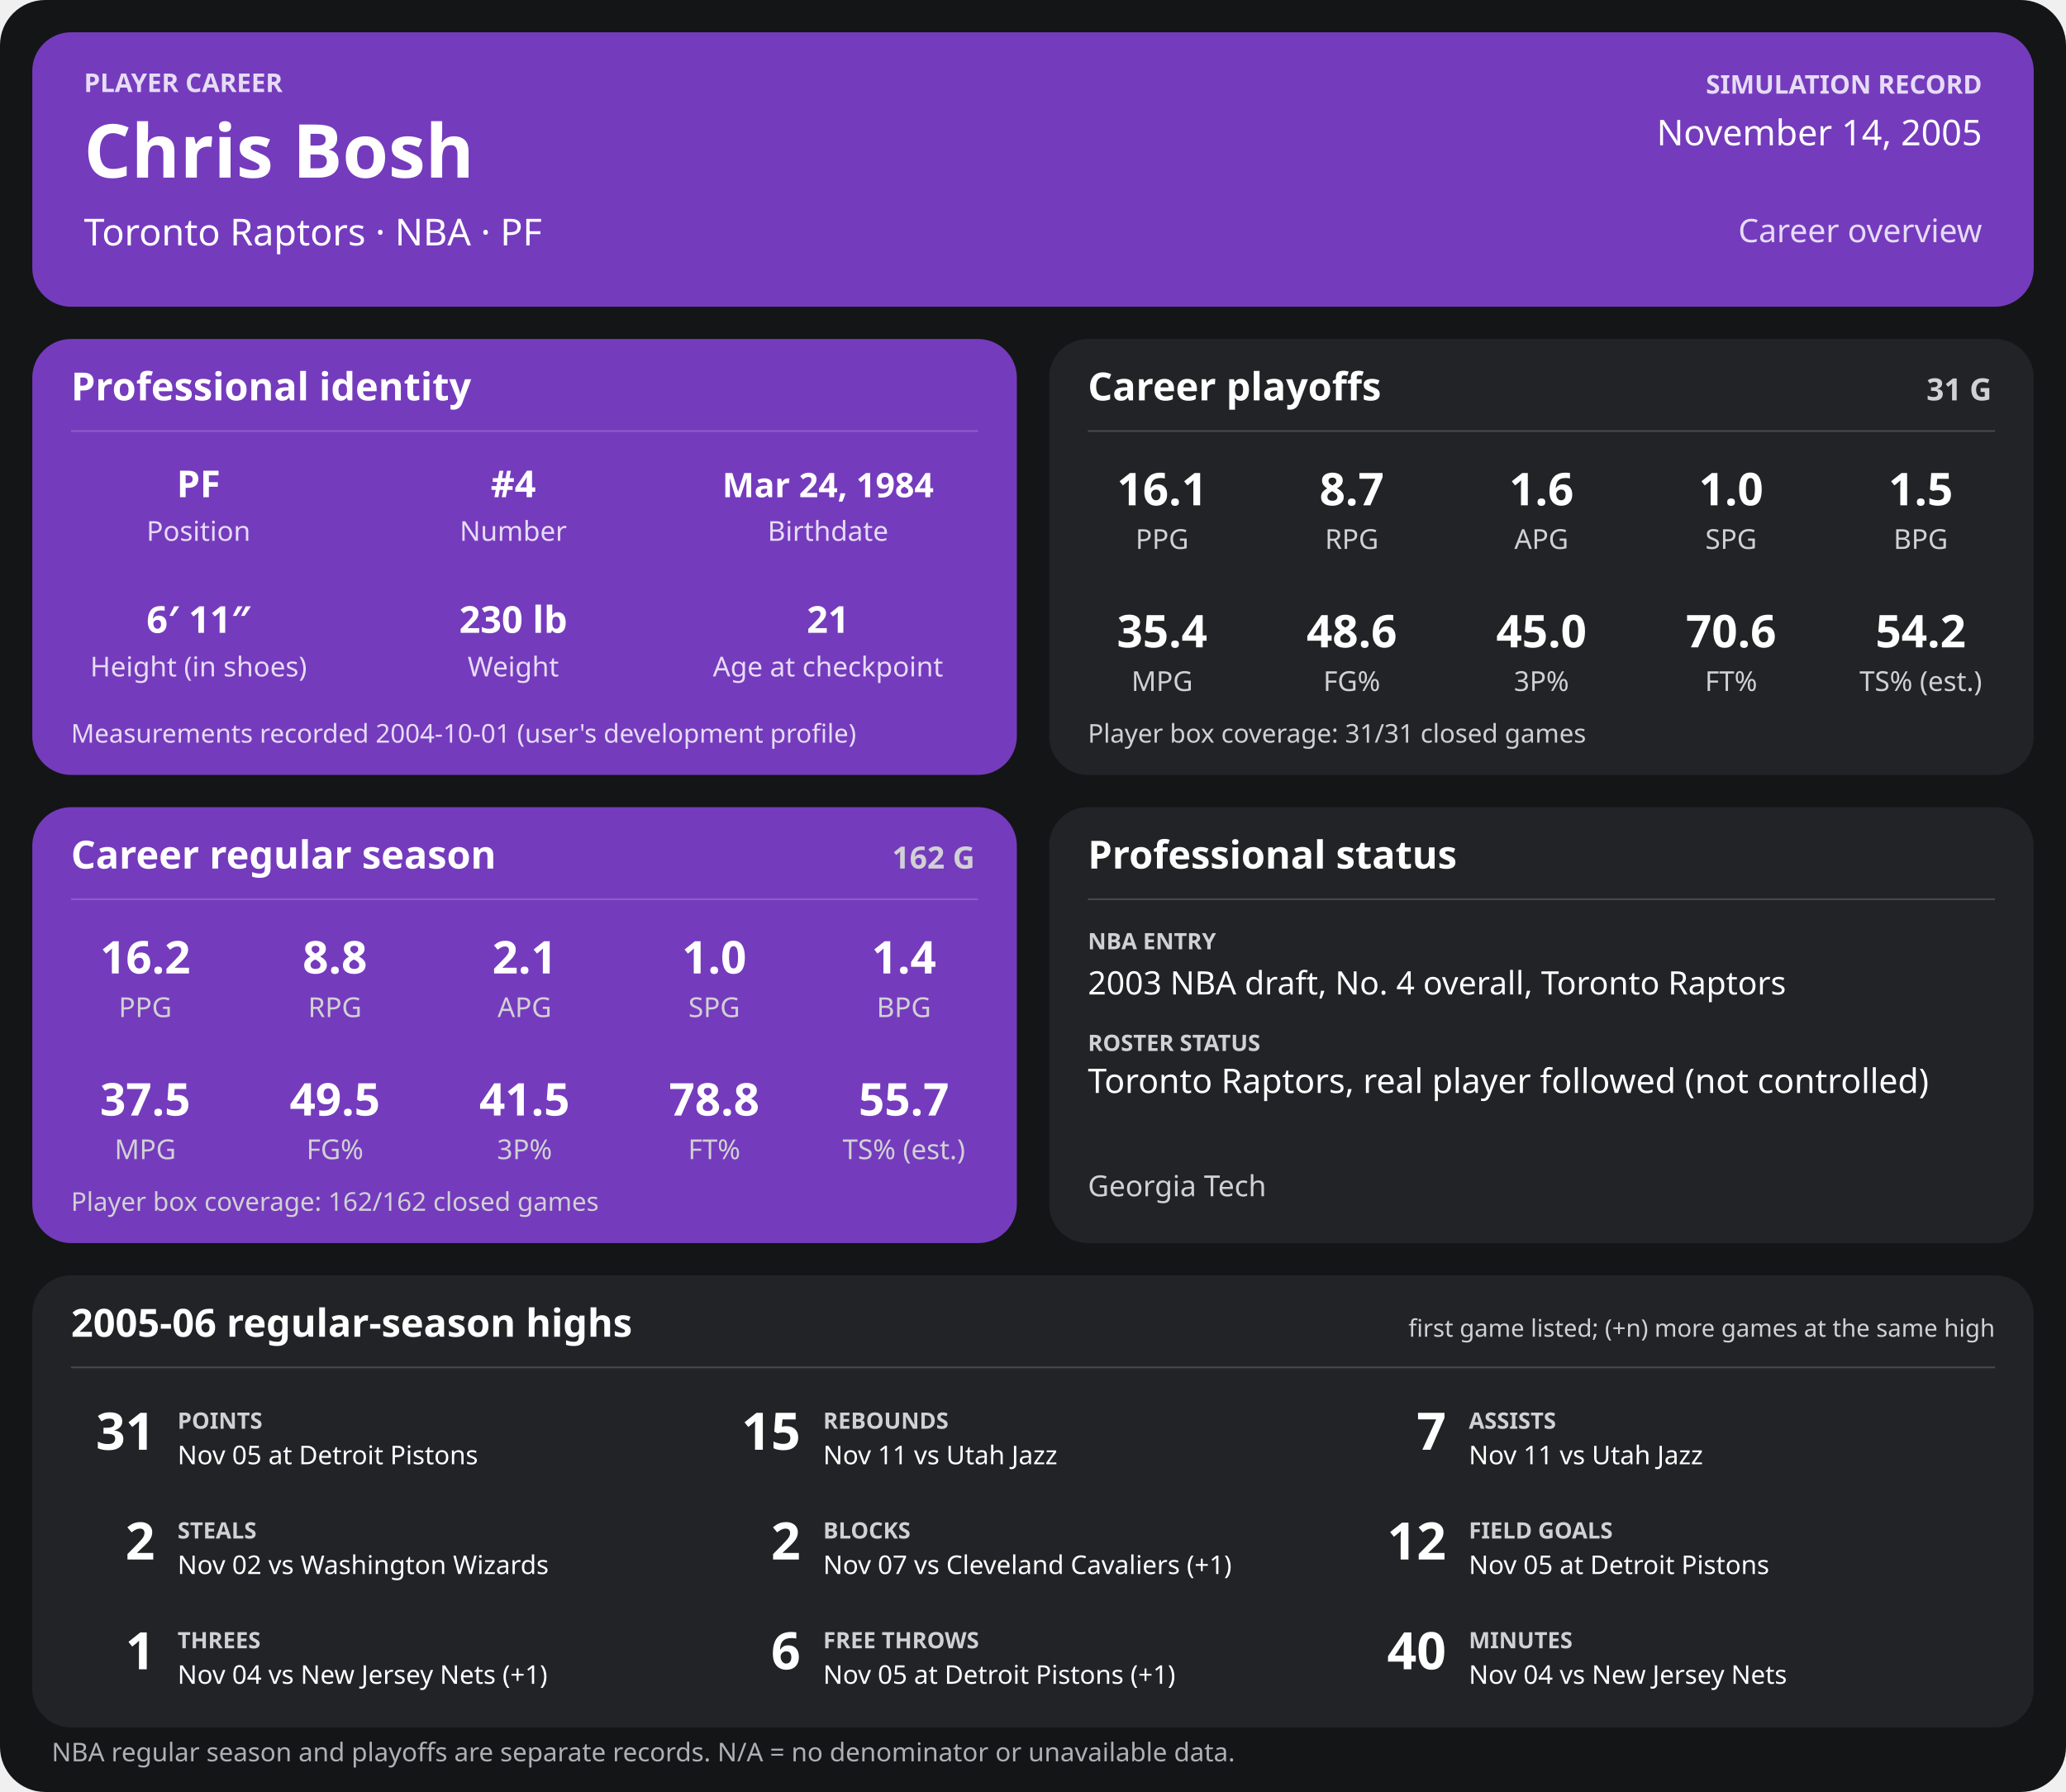
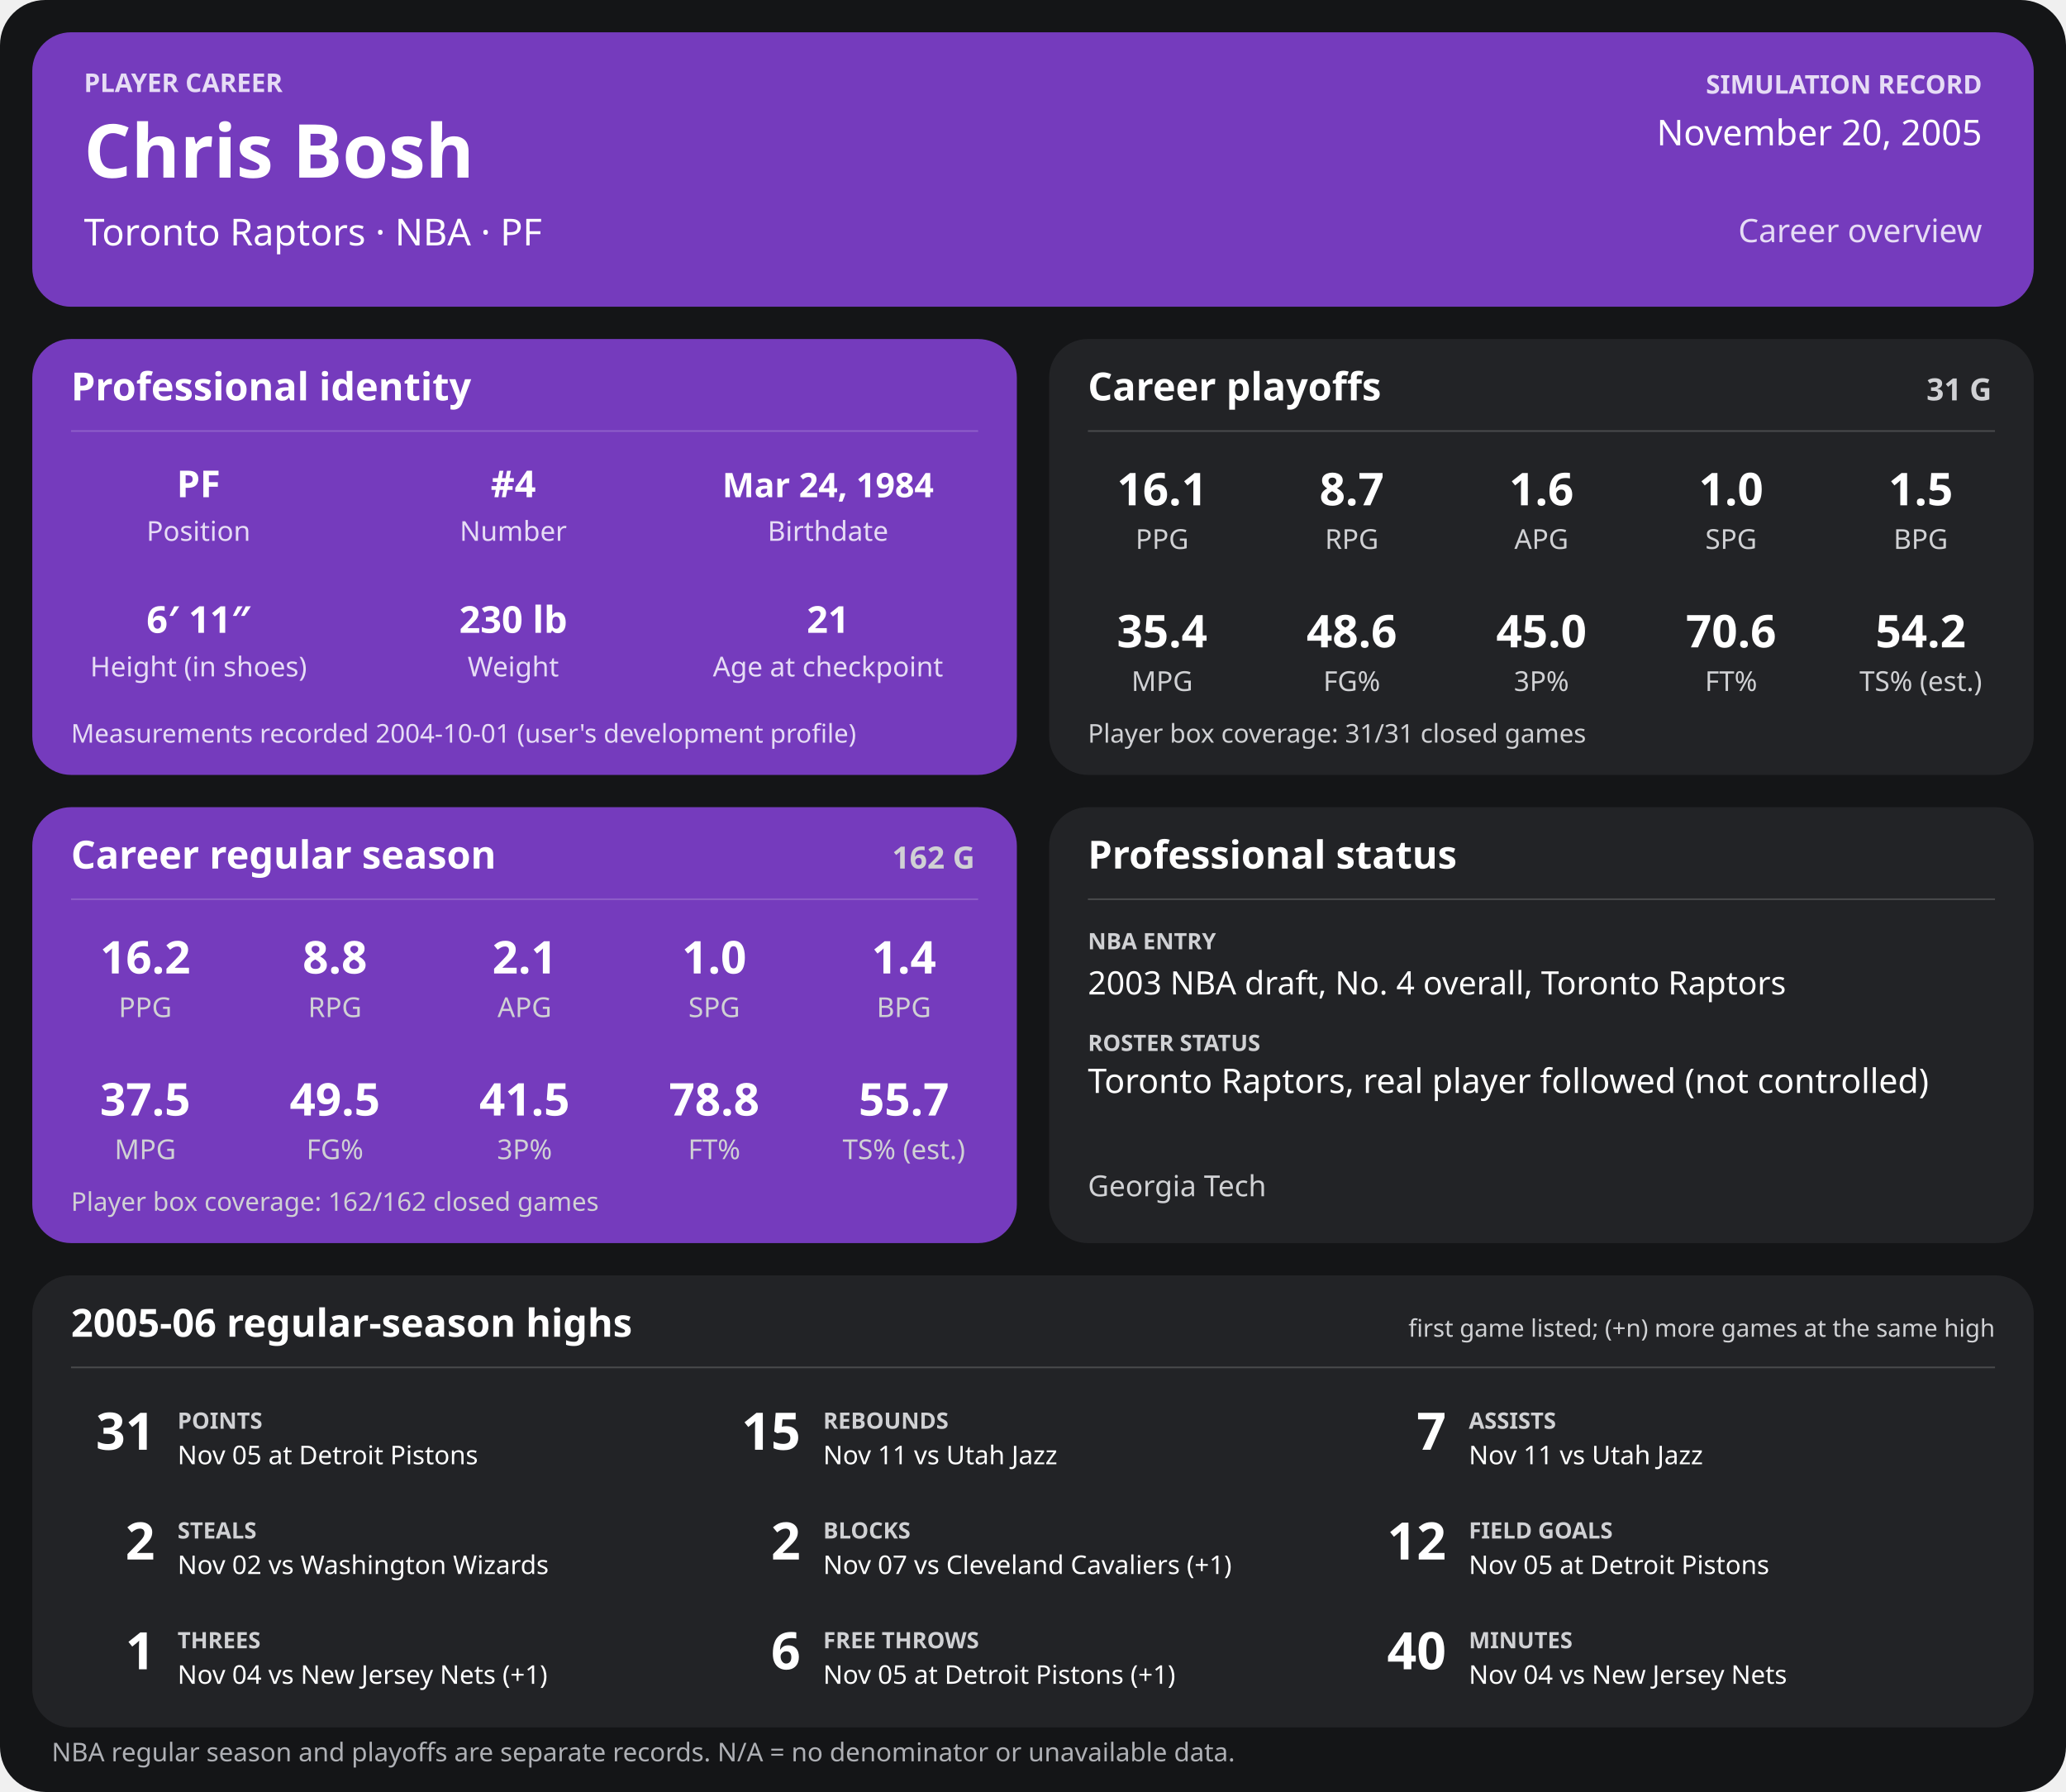
<svg xmlns="http://www.w3.org/2000/svg" width="1280" height="1110" viewBox="0 0 1280 1110" role="img" aria-labelledby="title desc">
  <rect width="1280" height="1110" rx="28" fill="#141517" />
  <g>
    <rect x="20" y="20" width="1240" height="170" rx="24" fill="#753bbd" />
    <text x="52" y="57" font-family="sans-serif" fill="#e6dcf5" font-size="16" font-weight="700" text-anchor="start">PLAYER CAREER</text>
    <text x="52" y="110" font-family="sans-serif" fill="#ffffff" font-size="46" font-weight="700" text-anchor="start">Chris Bosh</text>
    <text x="52" y="152" font-family="sans-serif" fill="#ffffff" font-size="23" font-weight="400" text-anchor="start">Toronto Raptors  ·  NBA  ·  PF</text>
    <text x="1228" y="58" font-family="sans-serif" fill="#e6dcf5" font-size="16" font-weight="700" text-anchor="end">SIMULATION RECORD</text>
-     <text x="1228" y="90" font-family="sans-serif" fill="#ffffff" font-size="22" font-weight="500" text-anchor="end">November 14, 2005</text>
+     <text x="1228" y="90" font-family="sans-serif" fill="#ffffff" font-size="22" font-weight="500" text-anchor="end">November 20, 2005</text>
    <text x="1228" y="150" font-family="sans-serif" fill="#e6dcf5" font-size="20" font-weight="500" text-anchor="end">Career overview</text>
    <rect x="20" y="210" width="610" height="270" rx="24" fill="#753bbd" />
    <text x="44" y="248" font-family="sans-serif" fill="#ffffff" font-size="24" font-weight="700" text-anchor="start">Professional identity</text>
    <line x1="44" y1="267" x2="606" y2="267" stroke="#ffffff" stroke-opacity="0.18" />
    <text x="123" y="308" font-family="sans-serif" fill="#ffffff" font-size="23" font-weight="600" text-anchor="middle">PF</text>
    <text x="123" y="335" font-family="sans-serif" fill="#e6dcf5" font-size="17" font-weight="400" text-anchor="middle">Position</text>
    <text x="318" y="308" font-family="sans-serif" fill="#ffffff" font-size="23" font-weight="600" text-anchor="middle">#4</text>
    <text x="318" y="335" font-family="sans-serif" fill="#e6dcf5" font-size="17" font-weight="400" text-anchor="middle">Number</text>
    <text x="513" y="308" font-family="sans-serif" fill="#ffffff" font-size="21" font-weight="600" text-anchor="middle">Mar 24, 1984</text>
    <text x="513" y="335" font-family="sans-serif" fill="#e6dcf5" font-size="17" font-weight="400" text-anchor="middle">Birthdate</text>
    <text x="123" y="392" font-family="sans-serif" fill="#ffffff" font-size="23" font-weight="600" text-anchor="middle">6′ 11″</text>
    <text x="123" y="419" font-family="sans-serif" fill="#e6dcf5" font-size="17" font-weight="400" text-anchor="middle">Height (in shoes)</text>
    <text x="318" y="392" font-family="sans-serif" fill="#ffffff" font-size="23" font-weight="600" text-anchor="middle">230 lb</text>
    <text x="318" y="419" font-family="sans-serif" fill="#e6dcf5" font-size="17" font-weight="400" text-anchor="middle">Weight</text>
    <text x="513" y="392" font-family="sans-serif" fill="#ffffff" font-size="23" font-weight="600" text-anchor="middle">21</text>
    <text x="513" y="419" font-family="sans-serif" fill="#e6dcf5" font-size="17" font-weight="400" text-anchor="middle">Age at checkpoint</text>
    <text x="44" y="460" font-family="sans-serif" fill="#e6dcf5" font-size="16" font-weight="400" text-anchor="start">Measurements recorded 2004-10-01 (user's development profile)</text>
    <rect x="650" y="210" width="610" height="270" rx="24" fill="#222326" />
    <text x="674" y="248" font-family="sans-serif" fill="#ffffff" font-size="24" font-weight="700" text-anchor="start">Career playoffs</text>
    <text x="1234" y="248" font-family="sans-serif" fill="#d0d1d4" font-size="19" font-weight="700" text-anchor="end">31 G</text>
    <line x1="674" y1="267" x2="1236" y2="267" stroke="#ffffff" stroke-opacity="0.18" />
    <text x="720.0" y="313" font-family="sans-serif" fill="#ffffff" font-size="28" font-weight="600" text-anchor="middle">16.1</text>
    <text x="720.0" y="340" font-family="sans-serif" fill="#d0d1d4" font-size="17" font-weight="400" text-anchor="middle">PPG</text>
    <text x="837.5" y="313" font-family="sans-serif" fill="#ffffff" font-size="28" font-weight="600" text-anchor="middle">8.7</text>
    <text x="837.5" y="340" font-family="sans-serif" fill="#d0d1d4" font-size="17" font-weight="400" text-anchor="middle">RPG</text>
    <text x="955.0" y="313" font-family="sans-serif" fill="#ffffff" font-size="28" font-weight="600" text-anchor="middle">1.6</text>
    <text x="955.0" y="340" font-family="sans-serif" fill="#d0d1d4" font-size="17" font-weight="400" text-anchor="middle">APG</text>
    <text x="1072.5" y="313" font-family="sans-serif" fill="#ffffff" font-size="28" font-weight="600" text-anchor="middle">1.0</text>
    <text x="1072.5" y="340" font-family="sans-serif" fill="#d0d1d4" font-size="17" font-weight="400" text-anchor="middle">SPG</text>
    <text x="1190.0" y="313" font-family="sans-serif" fill="#ffffff" font-size="28" font-weight="600" text-anchor="middle">1.5</text>
    <text x="1190.0" y="340" font-family="sans-serif" fill="#d0d1d4" font-size="17" font-weight="400" text-anchor="middle">BPG</text>
    <text x="720.0" y="401" font-family="sans-serif" fill="#ffffff" font-size="28" font-weight="600" text-anchor="middle">35.4</text>
    <text x="720.0" y="428" font-family="sans-serif" fill="#d0d1d4" font-size="17" font-weight="400" text-anchor="middle">MPG</text>
    <text x="837.5" y="401" font-family="sans-serif" fill="#ffffff" font-size="28" font-weight="600" text-anchor="middle">48.6</text>
    <text x="837.5" y="428" font-family="sans-serif" fill="#d0d1d4" font-size="17" font-weight="400" text-anchor="middle">FG%</text>
    <text x="955.0" y="401" font-family="sans-serif" fill="#ffffff" font-size="28" font-weight="600" text-anchor="middle">45.0</text>
    <text x="955.0" y="428" font-family="sans-serif" fill="#d0d1d4" font-size="17" font-weight="400" text-anchor="middle">3P%</text>
    <text x="1072.5" y="401" font-family="sans-serif" fill="#ffffff" font-size="28" font-weight="600" text-anchor="middle">70.6</text>
    <text x="1072.5" y="428" font-family="sans-serif" fill="#d0d1d4" font-size="17" font-weight="400" text-anchor="middle">FT%</text>
    <text x="1190.0" y="401" font-family="sans-serif" fill="#ffffff" font-size="28" font-weight="600" text-anchor="middle">54.2</text>
    <text x="1190.0" y="428" font-family="sans-serif" fill="#d0d1d4" font-size="17" font-weight="400" text-anchor="middle">TS% (est.)</text>
    <text x="674" y="460" font-family="sans-serif" fill="#d0d1d4" font-size="16" font-weight="400" text-anchor="start">Player box coverage: 31/31 closed games</text>
    <rect x="20" y="500" width="610" height="270" rx="24" fill="#753bbd" />
    <text x="44" y="538" font-family="sans-serif" fill="#ffffff" font-size="24" font-weight="700" text-anchor="start">Career regular season</text>
    <text x="604" y="538" font-family="sans-serif" fill="#d0d1d4" font-size="19" font-weight="700" text-anchor="end">162 G</text>
    <line x1="44" y1="557" x2="606" y2="557" stroke="#ffffff" stroke-opacity="0.18" />
    <text x="90.0" y="603" font-family="sans-serif" fill="#ffffff" font-size="28" font-weight="600" text-anchor="middle">16.2</text>
    <text x="90.0" y="630" font-family="sans-serif" fill="#d0d1d4" font-size="17" font-weight="400" text-anchor="middle">PPG</text>
    <text x="207.5" y="603" font-family="sans-serif" fill="#ffffff" font-size="28" font-weight="600" text-anchor="middle">8.8</text>
    <text x="207.5" y="630" font-family="sans-serif" fill="#d0d1d4" font-size="17" font-weight="400" text-anchor="middle">RPG</text>
    <text x="325.0" y="603" font-family="sans-serif" fill="#ffffff" font-size="28" font-weight="600" text-anchor="middle">2.1</text>
    <text x="325.0" y="630" font-family="sans-serif" fill="#d0d1d4" font-size="17" font-weight="400" text-anchor="middle">APG</text>
    <text x="442.5" y="603" font-family="sans-serif" fill="#ffffff" font-size="28" font-weight="600" text-anchor="middle">1.0</text>
    <text x="442.5" y="630" font-family="sans-serif" fill="#d0d1d4" font-size="17" font-weight="400" text-anchor="middle">SPG</text>
    <text x="560.0" y="603" font-family="sans-serif" fill="#ffffff" font-size="28" font-weight="600" text-anchor="middle">1.4</text>
    <text x="560.0" y="630" font-family="sans-serif" fill="#d0d1d4" font-size="17" font-weight="400" text-anchor="middle">BPG</text>
    <text x="90.0" y="691" font-family="sans-serif" fill="#ffffff" font-size="28" font-weight="600" text-anchor="middle">37.5</text>
    <text x="90.0" y="718" font-family="sans-serif" fill="#d0d1d4" font-size="17" font-weight="400" text-anchor="middle">MPG</text>
    <text x="207.5" y="691" font-family="sans-serif" fill="#ffffff" font-size="28" font-weight="600" text-anchor="middle">49.5</text>
    <text x="207.5" y="718" font-family="sans-serif" fill="#d0d1d4" font-size="17" font-weight="400" text-anchor="middle">FG%</text>
    <text x="325.0" y="691" font-family="sans-serif" fill="#ffffff" font-size="28" font-weight="600" text-anchor="middle">41.5</text>
    <text x="325.0" y="718" font-family="sans-serif" fill="#d0d1d4" font-size="17" font-weight="400" text-anchor="middle">3P%</text>
    <text x="442.5" y="691" font-family="sans-serif" fill="#ffffff" font-size="28" font-weight="600" text-anchor="middle">78.8</text>
    <text x="442.5" y="718" font-family="sans-serif" fill="#d0d1d4" font-size="17" font-weight="400" text-anchor="middle">FT%</text>
    <text x="560.0" y="691" font-family="sans-serif" fill="#ffffff" font-size="28" font-weight="600" text-anchor="middle">55.7</text>
    <text x="560.0" y="718" font-family="sans-serif" fill="#d0d1d4" font-size="17" font-weight="400" text-anchor="middle">TS% (est.)</text>
    <text x="44" y="750" font-family="sans-serif" fill="#d0d1d4" font-size="16" font-weight="400" text-anchor="start">Player box coverage: 162/162 closed games</text>
    <rect x="650" y="500" width="610" height="270" rx="24" fill="#222326" />
    <text x="674" y="538" font-family="sans-serif" fill="#ffffff" font-size="24" font-weight="700" text-anchor="start">Professional status</text>
    <line x1="674" y1="557" x2="1236" y2="557" stroke="#ffffff" stroke-opacity="0.18" />
    <text x="674" y="588" font-family="sans-serif" fill="#d0d1d4" font-size="14" font-weight="700" text-anchor="start">NBA ENTRY</text>
    <text x="674" y="616" font-family="sans-serif" fill="#ffffff" font-size="20" font-weight="500" text-anchor="start">2003 NBA draft, No. 4 overall, Toronto Raptors</text>
    <text x="674" y="651" font-family="sans-serif" fill="#d0d1d4" font-size="14" font-weight="700" text-anchor="start">ROSTER STATUS</text>
    <text x="674" y="677" font-family="sans-serif" fill="#ffffff" font-size="21" font-weight="500" text-anchor="start">Toronto Raptors, real player followed (not controlled)</text>
    <text x="674" y="741" font-family="sans-serif" fill="#d0d1d4" font-size="18" font-weight="400" text-anchor="start">Georgia Tech</text>
    <rect x="20" y="790" width="1240" height="280" rx="24" fill="#222326" />
    <text x="44" y="828" font-family="sans-serif" fill="#ffffff" font-size="24" font-weight="700" text-anchor="start">2005-06 regular-season highs</text>
    <text x="1236" y="828" font-family="sans-serif" fill="#d0d1d4" font-size="15" font-weight="400" text-anchor="end">first game listed; (+n) more games at the same high</text>
    <line x1="44" y1="847" x2="1236" y2="847" stroke="#ffffff" stroke-opacity="0.18" />
    <text x="96" y="898" font-family="sans-serif" fill="#ffffff" font-size="32" font-weight="700" text-anchor="end">31</text>
    <text x="110" y="885" font-family="sans-serif" fill="#d0d1d4" font-size="14" font-weight="700" text-anchor="start">POINTS</text>
    <text x="110" y="907" font-family="sans-serif" fill="#ffffff" font-size="16" font-weight="400" text-anchor="start">Nov 05 at Detroit Pistons</text>
    <text x="496" y="898" font-family="sans-serif" fill="#ffffff" font-size="32" font-weight="700" text-anchor="end">15</text>
    <text x="510" y="885" font-family="sans-serif" fill="#d0d1d4" font-size="14" font-weight="700" text-anchor="start">REBOUNDS</text>
    <text x="510" y="907" font-family="sans-serif" fill="#ffffff" font-size="16" font-weight="400" text-anchor="start">Nov 11 vs Utah Jazz</text>
    <text x="896" y="898" font-family="sans-serif" fill="#ffffff" font-size="32" font-weight="700" text-anchor="end">7</text>
    <text x="910" y="885" font-family="sans-serif" fill="#d0d1d4" font-size="14" font-weight="700" text-anchor="start">ASSISTS</text>
    <text x="910" y="907" font-family="sans-serif" fill="#ffffff" font-size="16" font-weight="400" text-anchor="start">Nov 11 vs Utah Jazz</text>
    <text x="96" y="966" font-family="sans-serif" fill="#ffffff" font-size="32" font-weight="700" text-anchor="end">2</text>
    <text x="110" y="953" font-family="sans-serif" fill="#d0d1d4" font-size="14" font-weight="700" text-anchor="start">STEALS</text>
    <text x="110" y="975" font-family="sans-serif" fill="#ffffff" font-size="16" font-weight="400" text-anchor="start">Nov 02 vs Washington Wizards</text>
    <text x="496" y="966" font-family="sans-serif" fill="#ffffff" font-size="32" font-weight="700" text-anchor="end">2</text>
    <text x="510" y="953" font-family="sans-serif" fill="#d0d1d4" font-size="14" font-weight="700" text-anchor="start">BLOCKS</text>
    <text x="510" y="975" font-family="sans-serif" fill="#ffffff" font-size="16" font-weight="400" text-anchor="start">Nov 07 vs Cleveland Cavaliers (+1)</text>
    <text x="896" y="966" font-family="sans-serif" fill="#ffffff" font-size="32" font-weight="700" text-anchor="end">12</text>
    <text x="910" y="953" font-family="sans-serif" fill="#d0d1d4" font-size="14" font-weight="700" text-anchor="start">FIELD GOALS</text>
    <text x="910" y="975" font-family="sans-serif" fill="#ffffff" font-size="16" font-weight="400" text-anchor="start">Nov 05 at Detroit Pistons</text>
    <text x="96" y="1034" font-family="sans-serif" fill="#ffffff" font-size="32" font-weight="700" text-anchor="end">1</text>
    <text x="110" y="1021" font-family="sans-serif" fill="#d0d1d4" font-size="14" font-weight="700" text-anchor="start">THREES</text>
    <text x="110" y="1043" font-family="sans-serif" fill="#ffffff" font-size="16" font-weight="400" text-anchor="start">Nov 04 vs New Jersey Nets (+1)</text>
    <text x="496" y="1034" font-family="sans-serif" fill="#ffffff" font-size="32" font-weight="700" text-anchor="end">6</text>
    <text x="510" y="1021" font-family="sans-serif" fill="#d0d1d4" font-size="14" font-weight="700" text-anchor="start">FREE THROWS</text>
    <text x="510" y="1043" font-family="sans-serif" fill="#ffffff" font-size="16" font-weight="400" text-anchor="start">Nov 05 at Detroit Pistons (+1)</text>
    <text x="896" y="1034" font-family="sans-serif" fill="#ffffff" font-size="32" font-weight="700" text-anchor="end">40</text>
    <text x="910" y="1021" font-family="sans-serif" fill="#d0d1d4" font-size="14" font-weight="700" text-anchor="start">MINUTES</text>
    <text x="910" y="1043" font-family="sans-serif" fill="#ffffff" font-size="16" font-weight="400" text-anchor="start">Nov 04 vs New Jersey Nets</text>
    <text x="32" y="1091" font-family="sans-serif" fill="#aeb0b5" font-size="16" font-weight="400" text-anchor="start">NBA regular season and playoffs are separate records. N/A = no denominator or unavailable data.</text>
  </g>
</svg>
